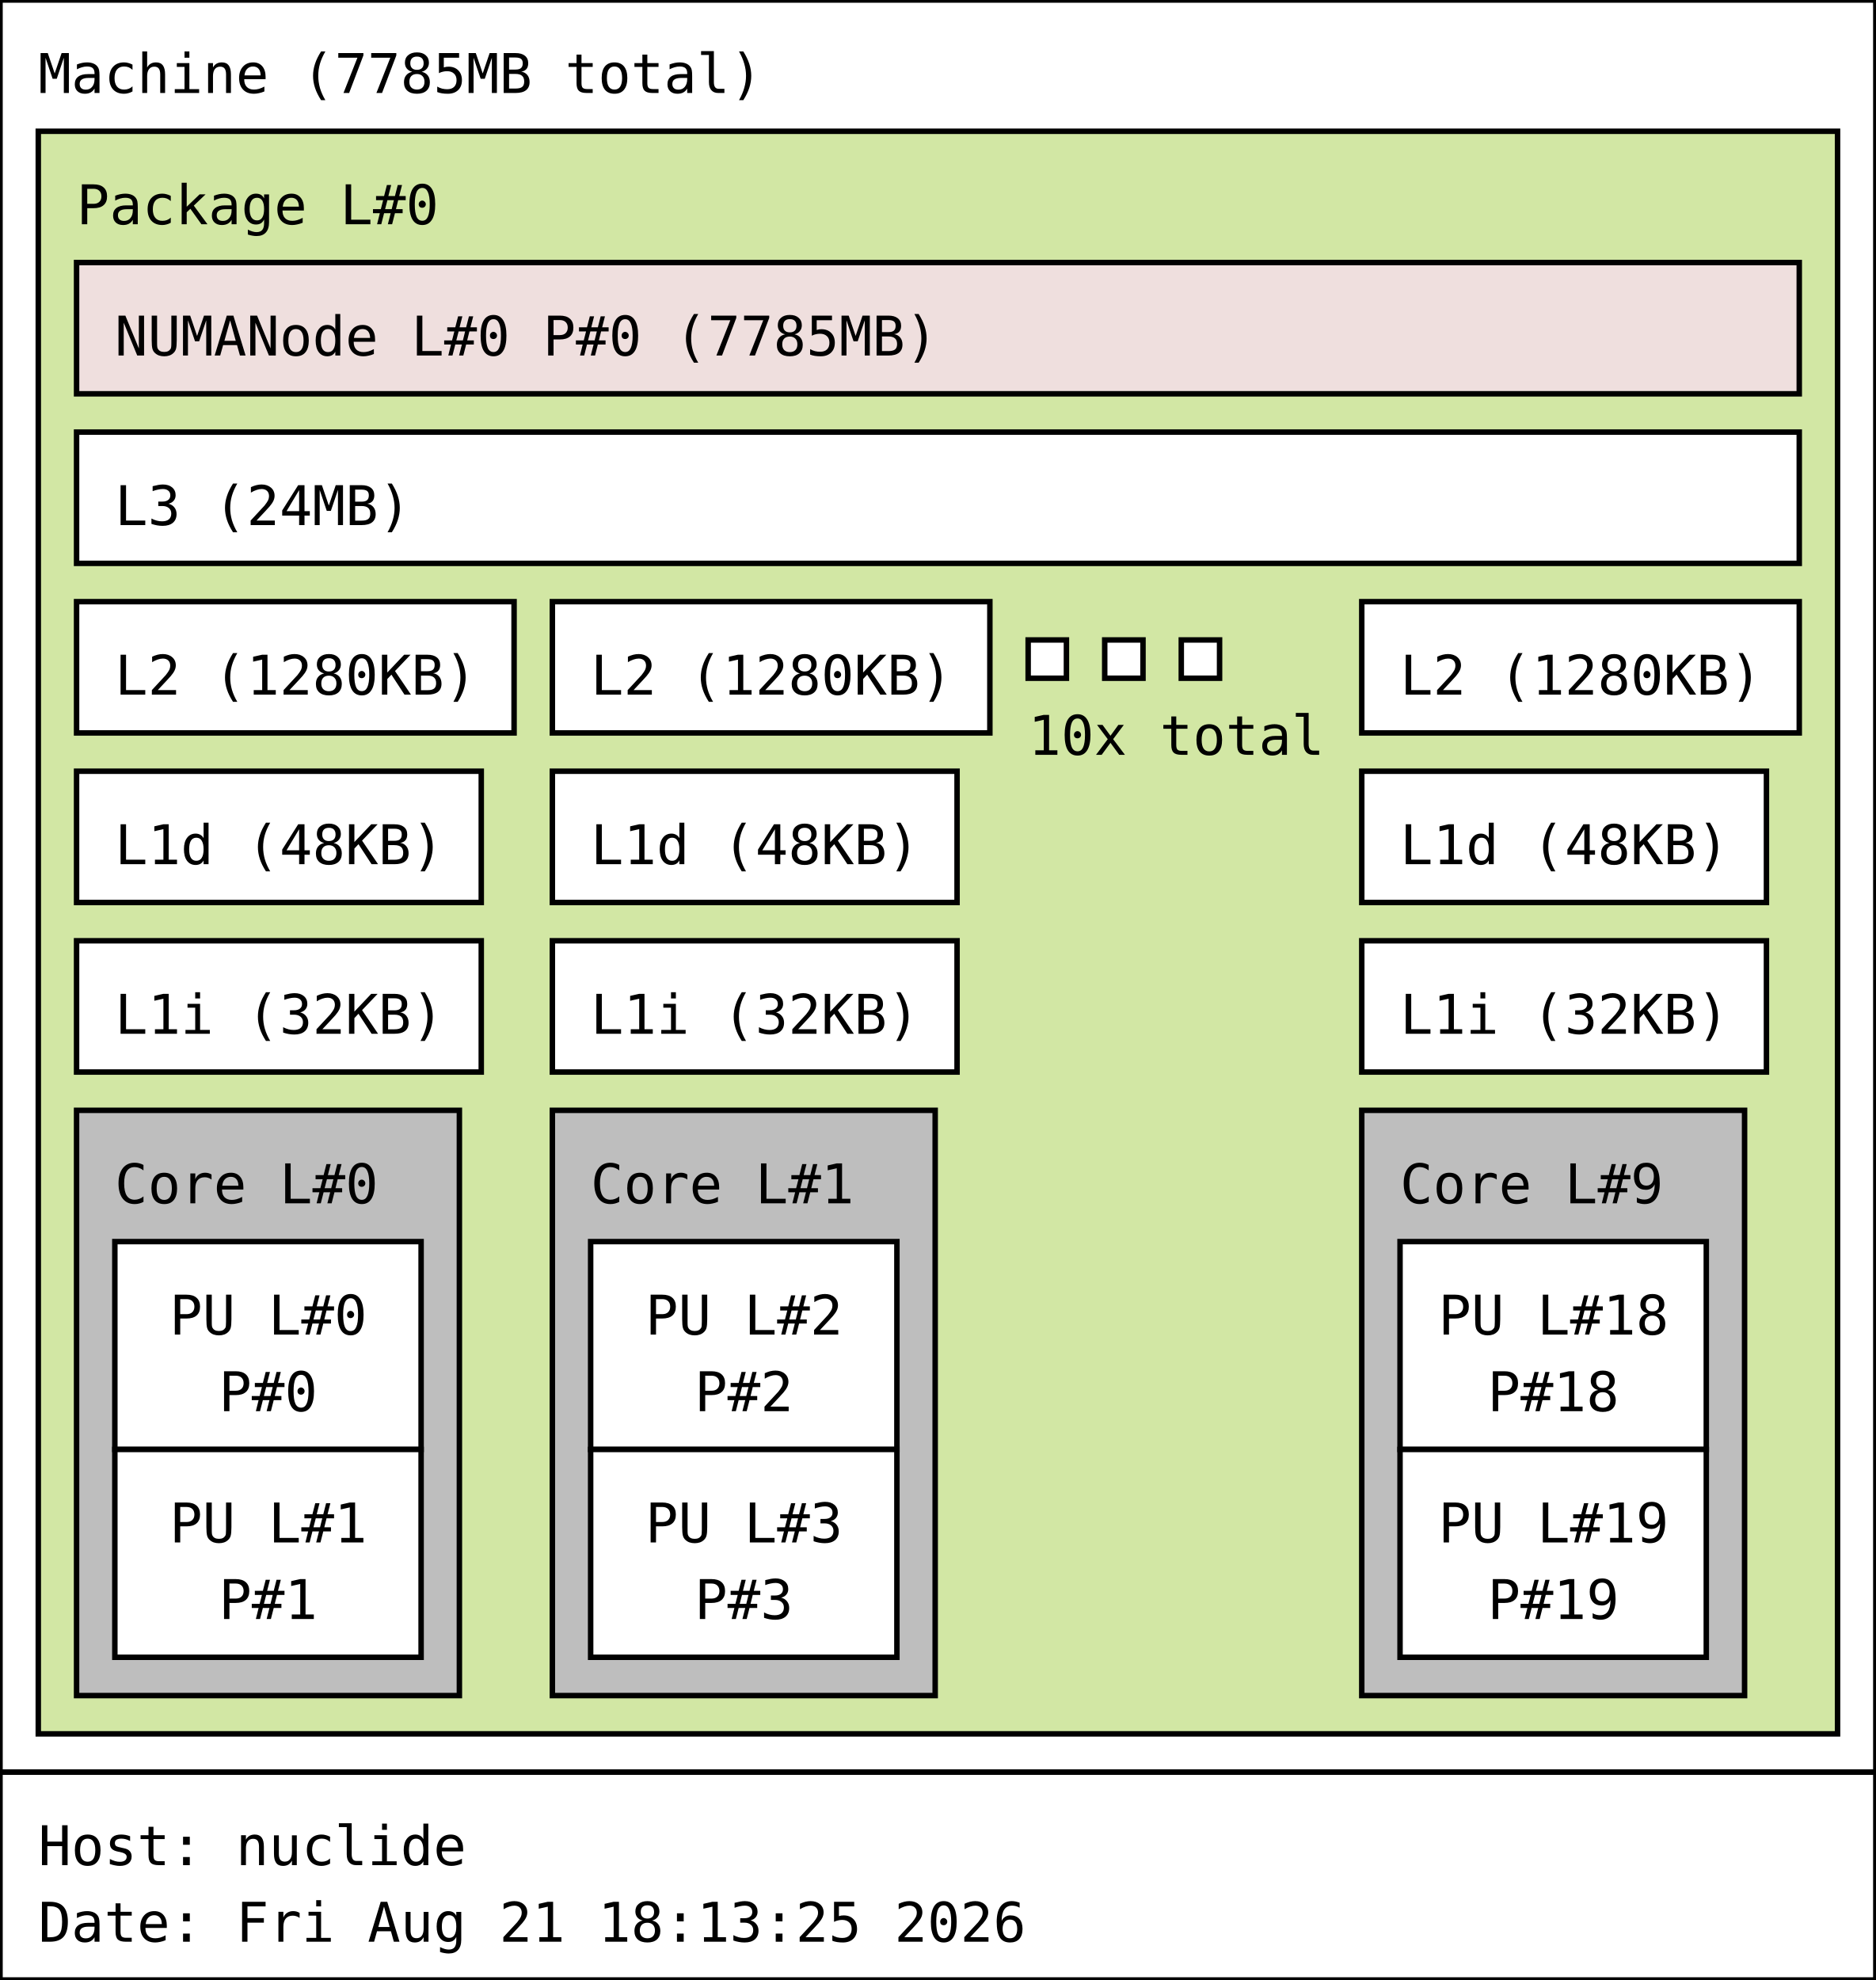
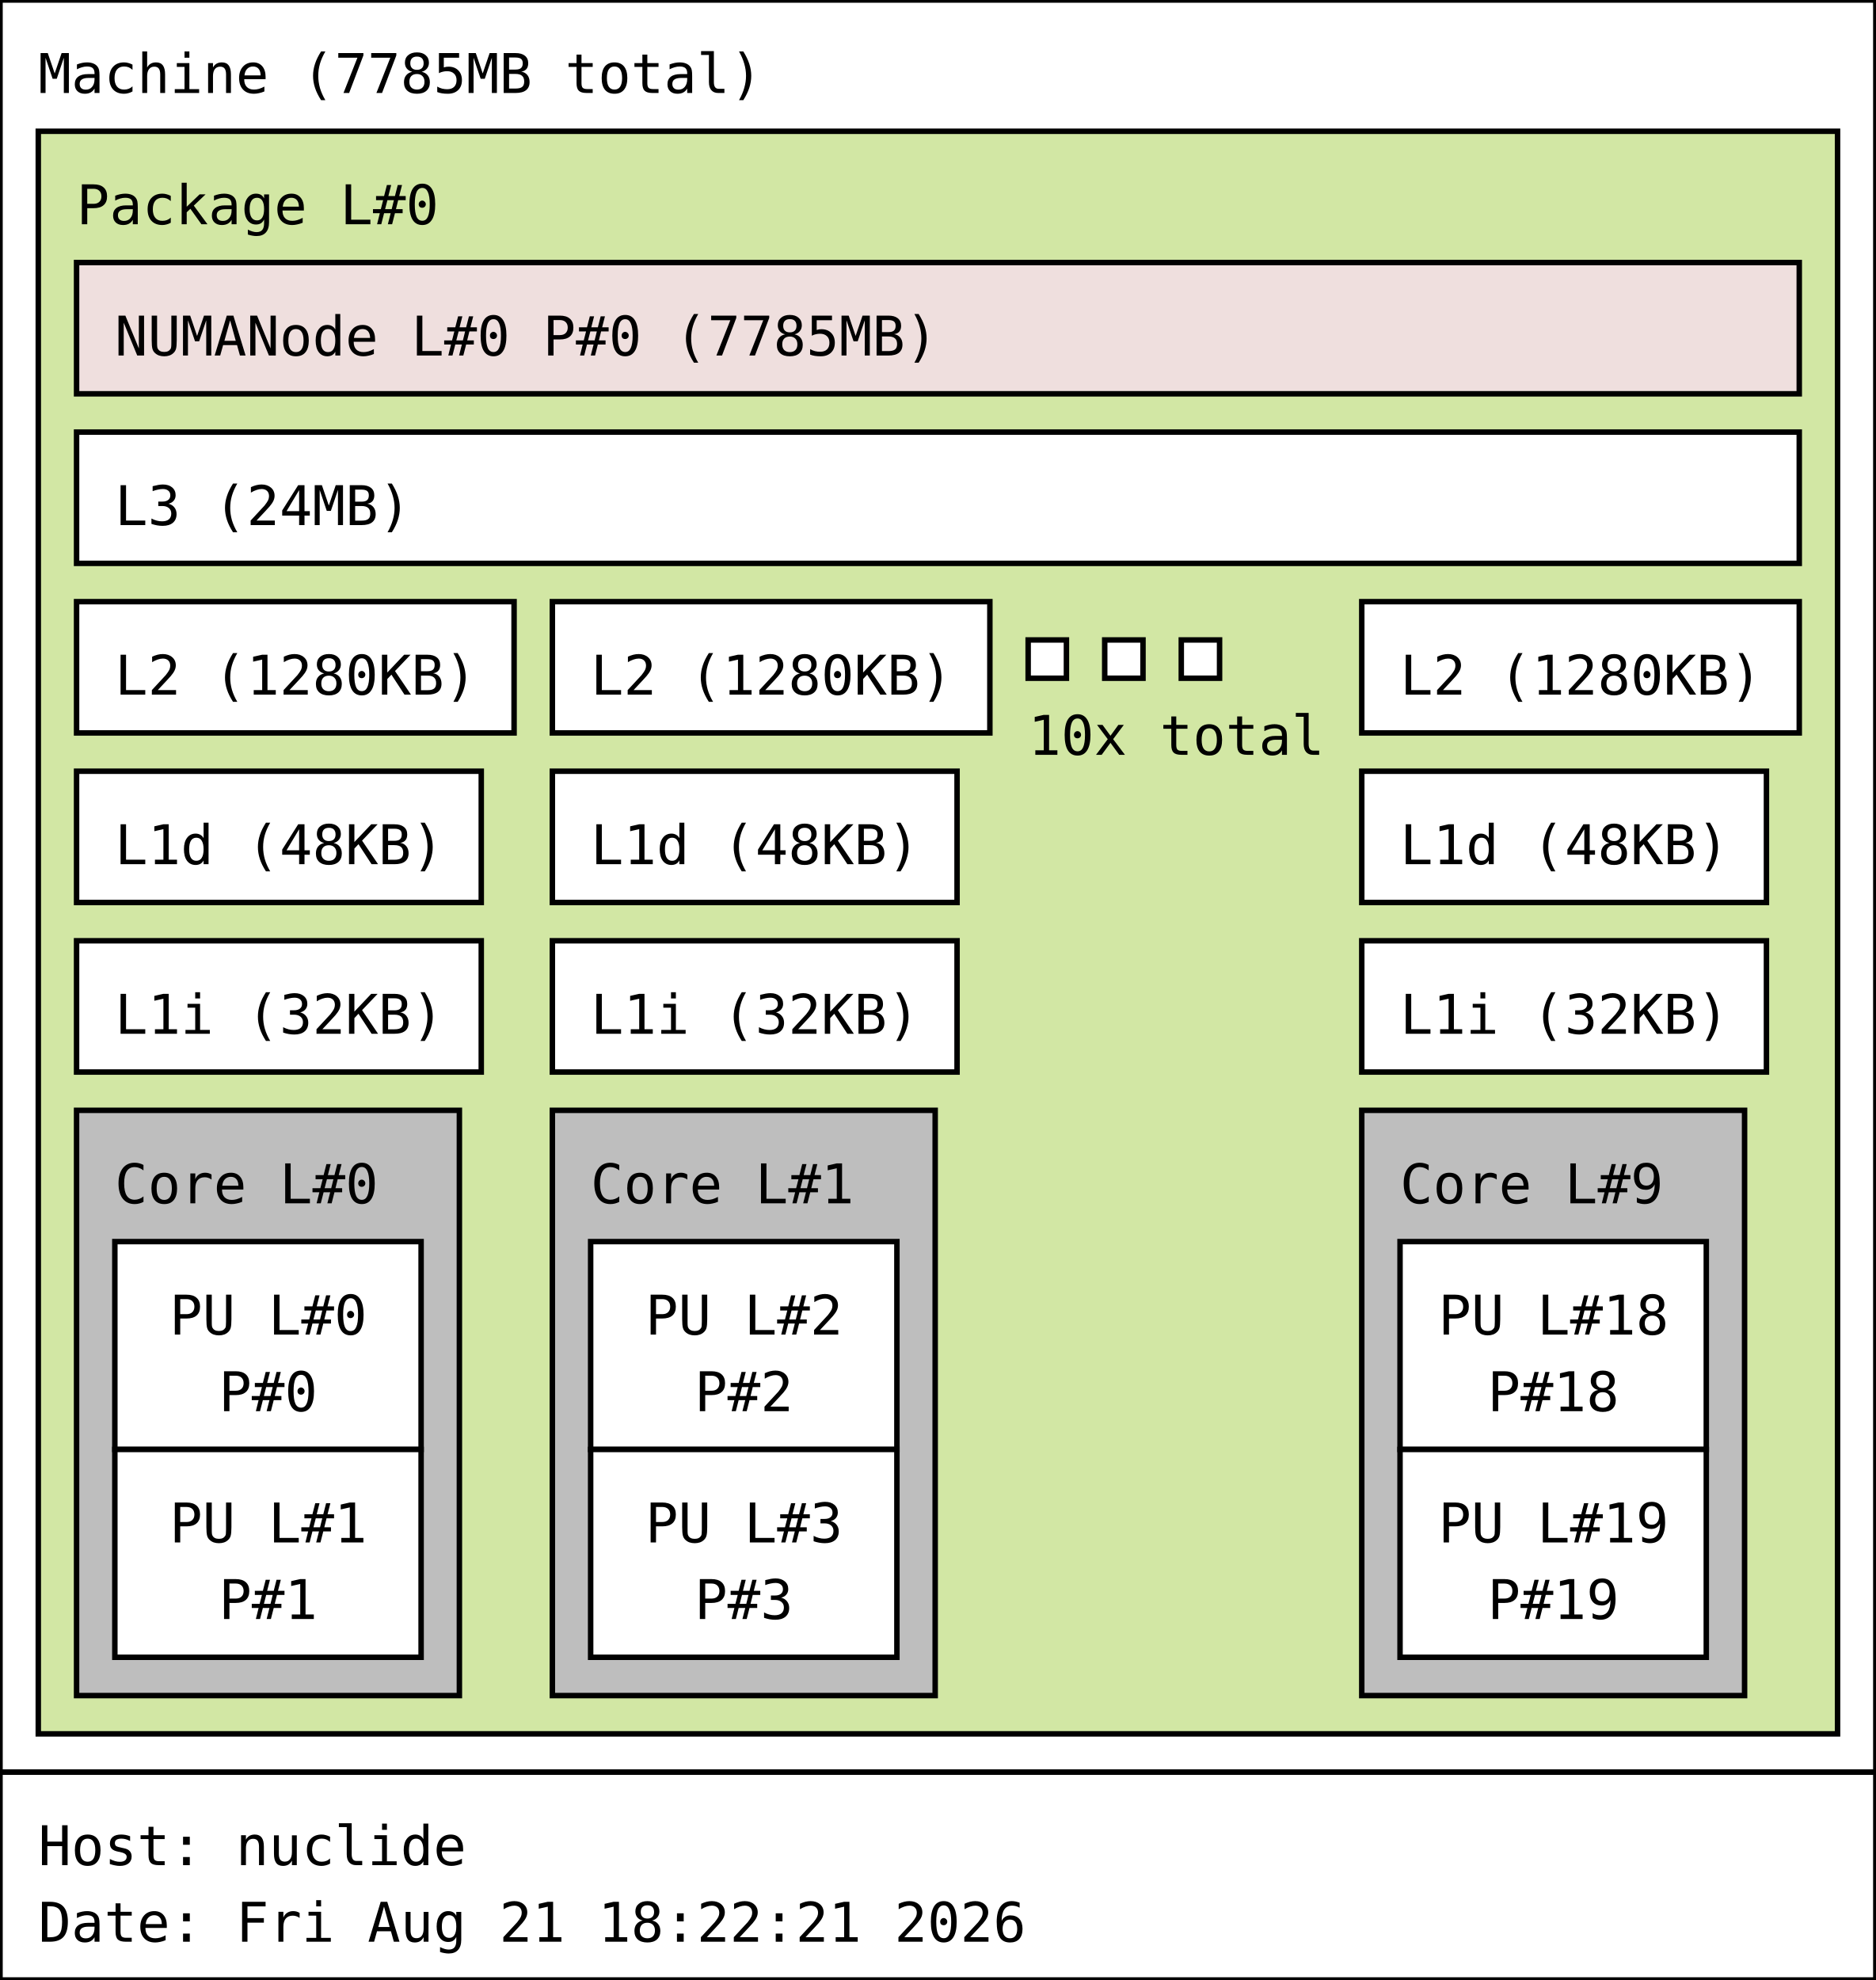
<svg xmlns="http://www.w3.org/2000/svg" width="343px" height="362px" viewBox="0 0 343px 362px" version="1.1">
  <rect id="Machine_0_rect" class="Machine" x="0" y="0" width="343" height="324" fill="rgb(255,255,255)" stroke="rgb(0,0,0)" stroke-width="1" />
  <text id="Machine_0_text" class="Machine" font-family="Monospace" x="7" y="17" fill="rgb(0,0,0)" font-size="10px">Machine (7785MB total)</text>
  <rect id="Package_0_rect" class="Package" x="7" y="24" width="329" height="293" fill="rgb(210,231,164)" stroke="rgb(0,0,0)" stroke-width="1" />
  <text id="Package_0_text" class="Package" font-family="Monospace" x="14" y="41" fill="rgb(0,0,0)" font-size="10px">Package L#0</text>
  <rect id="L3_0_rect" class="L3" x="14" y="79" width="315" height="24" fill="rgb(255,255,255)" stroke="rgb(0,0,0)" stroke-width="1" />
  <text id="L3_0_text" class="L3" font-family="Monospace" x="21" y="96" fill="rgb(0,0,0)" font-size="10px">L3 (24MB)</text>
  <rect id="L2_0_rect" class="L2" x="14" y="110" width="80" height="24" fill="rgb(255,255,255)" stroke="rgb(0,0,0)" stroke-width="1" />
  <text id="L2_0_text" class="L2" font-family="Monospace" x="21" y="127" fill="rgb(0,0,0)" font-size="10px">L2 (1280KB)</text>
  <rect id="L1d_0_rect" class="L1d" x="14" y="141" width="74" height="24" fill="rgb(255,255,255)" stroke="rgb(0,0,0)" stroke-width="1" />
  <text id="L1d_0_text" class="L1d" font-family="Monospace" x="21" y="158" fill="rgb(0,0,0)" font-size="10px">L1d (48KB)</text>
  <rect id="L1i_0_rect" class="L1i" x="14" y="172" width="74" height="24" fill="rgb(255,255,255)" stroke="rgb(0,0,0)" stroke-width="1" />
  <text id="L1i_0_text" class="L1i" font-family="Monospace" x="21" y="189" fill="rgb(0,0,0)" font-size="10px">L1i (32KB)</text>
  <rect id="Core_0_rect" class="Core" x="14" y="203" width="70" height="107" fill="rgb(190,190,190)" stroke="rgb(0,0,0)" stroke-width="1" />
  <text id="Core_0_text" class="Core" font-family="Monospace" x="21" y="220" fill="rgb(0,0,0)" font-size="10px">Core L#0</text>
  <rect id="PU_0_rect" class="PU" x="21" y="227" width="56" height="38" fill="rgb(255,255,255)" stroke="rgb(0,0,0)" stroke-width="1" />
  <text id="PU_0_text" class="PU" font-family="Monospace" x="31" y="244" fill="rgb(0,0,0)" font-size="10px">PU L#0</text>
  <text id="PU_0_text_1" class="PU" font-family="Monospace" x="40" y="258" fill="rgb(0,0,0)" font-size="10px">P#0</text>
  <rect id="PU_1_rect" class="PU" x="21" y="265" width="56" height="38" fill="rgb(255,255,255)" stroke="rgb(0,0,0)" stroke-width="1" />
  <text id="PU_1_text" class="PU" font-family="Monospace" x="31" y="282" fill="rgb(0,0,0)" font-size="10px">PU L#1</text>
  <text id="PU_1_text_1" class="PU" font-family="Monospace" x="40" y="296" fill="rgb(0,0,0)" font-size="10px">P#1</text>
  <rect id="L2_1_rect" class="L2" x="101" y="110" width="80" height="24" fill="rgb(255,255,255)" stroke="rgb(0,0,0)" stroke-width="1" />
  <text id="L2_1_text" class="L2" font-family="Monospace" x="108" y="127" fill="rgb(0,0,0)" font-size="10px">L2 (1280KB)</text>
  <rect id="L1d_1_rect" class="L1d" x="101" y="141" width="74" height="24" fill="rgb(255,255,255)" stroke="rgb(0,0,0)" stroke-width="1" />
  <text id="L1d_1_text" class="L1d" font-family="Monospace" x="108" y="158" fill="rgb(0,0,0)" font-size="10px">L1d (48KB)</text>
  <rect id="L1i_1_rect" class="L1i" x="101" y="172" width="74" height="24" fill="rgb(255,255,255)" stroke="rgb(0,0,0)" stroke-width="1" />
  <text id="L1i_1_text" class="L1i" font-family="Monospace" x="108" y="189" fill="rgb(0,0,0)" font-size="10px">L1i (32KB)</text>
  <rect id="Core_1_rect" class="Core" x="101" y="203" width="70" height="107" fill="rgb(190,190,190)" stroke="rgb(0,0,0)" stroke-width="1" />
  <text id="Core_1_text" class="Core" font-family="Monospace" x="108" y="220" fill="rgb(0,0,0)" font-size="10px">Core L#1</text>
  <rect id="PU_2_rect" class="PU" x="108" y="227" width="56" height="38" fill="rgb(255,255,255)" stroke="rgb(0,0,0)" stroke-width="1" />
  <text id="PU_2_text" class="PU" font-family="Monospace" x="118" y="244" fill="rgb(0,0,0)" font-size="10px">PU L#2</text>
  <text id="PU_2_text_1" class="PU" font-family="Monospace" x="127" y="258" fill="rgb(0,0,0)" font-size="10px">P#2</text>
  <rect id="PU_3_rect" class="PU" x="108" y="265" width="56" height="38" fill="rgb(255,255,255)" stroke="rgb(0,0,0)" stroke-width="1" />
  <text id="PU_3_text" class="PU" font-family="Monospace" x="118" y="282" fill="rgb(0,0,0)" font-size="10px">PU L#3</text>
  <text id="PU_3_text_1" class="PU" font-family="Monospace" x="127" y="296" fill="rgb(0,0,0)" font-size="10px">P#3</text>
  <rect id="L2_2_rect" class="L2" x="188" y="117" width="7" height="7" fill="rgb(255,255,255)" stroke="rgb(0,0,0)" stroke-width="1" />
  <rect id="L2_2_rect" class="L2" x="202" y="117" width="7" height="7" fill="rgb(255,255,255)" stroke="rgb(0,0,0)" stroke-width="1" />
  <rect id="L2_2_rect" class="L2" x="216" y="117" width="7" height="7" fill="rgb(255,255,255)" stroke="rgb(0,0,0)" stroke-width="1" />
  <text id="L2_2_text" class="L2" font-family="Monospace" x="188" y="138" fill="rgb(0,0,0)" font-size="10px">10x total</text>
  <rect id="L2_9_rect" class="L2" x="249" y="110" width="80" height="24" fill="rgb(255,255,255)" stroke="rgb(0,0,0)" stroke-width="1" />
  <text id="L2_9_text" class="L2" font-family="Monospace" x="256" y="127" fill="rgb(0,0,0)" font-size="10px">L2 (1280KB)</text>
  <rect id="L1d_9_rect" class="L1d" x="249" y="141" width="74" height="24" fill="rgb(255,255,255)" stroke="rgb(0,0,0)" stroke-width="1" />
  <text id="L1d_9_text" class="L1d" font-family="Monospace" x="256" y="158" fill="rgb(0,0,0)" font-size="10px">L1d (48KB)</text>
  <rect id="L1i_9_rect" class="L1i" x="249" y="172" width="74" height="24" fill="rgb(255,255,255)" stroke="rgb(0,0,0)" stroke-width="1" />
  <text id="L1i_9_text" class="L1i" font-family="Monospace" x="256" y="189" fill="rgb(0,0,0)" font-size="10px">L1i (32KB)</text>
  <rect id="Core_9_rect" class="Core" x="249" y="203" width="70" height="107" fill="rgb(190,190,190)" stroke="rgb(0,0,0)" stroke-width="1" />
  <text id="Core_9_text" class="Core" font-family="Monospace" x="256" y="220" fill="rgb(0,0,0)" font-size="10px">Core L#9</text>
  <rect id="PU_18_rect" class="PU" x="256" y="227" width="56" height="38" fill="rgb(255,255,255)" stroke="rgb(0,0,0)" stroke-width="1" />
  <text id="PU_18_text" class="PU" font-family="Monospace" x="263" y="244" fill="rgb(0,0,0)" font-size="10px">PU L#18</text>
  <text id="PU_18_text_1" class="PU" font-family="Monospace" x="272" y="258" fill="rgb(0,0,0)" font-size="10px">P#18</text>
  <rect id="PU_19_rect" class="PU" x="256" y="265" width="56" height="38" fill="rgb(255,255,255)" stroke="rgb(0,0,0)" stroke-width="1" />
  <text id="PU_19_text" class="PU" font-family="Monospace" x="263" y="282" fill="rgb(0,0,0)" font-size="10px">PU L#19</text>
  <text id="PU_19_text_1" class="PU" font-family="Monospace" x="272" y="296" fill="rgb(0,0,0)" font-size="10px">P#19</text>
  <rect id="NUMANode_0_rect" class="NUMANode" x="14" y="48" width="315" height="24" fill="rgb(239,223,222)" stroke="rgb(0,0,0)" stroke-width="1" />
  <text id="NUMANode_0_text" class="NUMANode" font-family="Monospace" x="21" y="65" fill="rgb(0,0,0)" font-size="10px">NUMANode L#0 P#0 (7785MB)</text>
  <rect id="anon_rect" x="0" y="324" width="343" height="38" fill="rgb(255,255,255)" stroke="rgb(0,0,0)" stroke-width="1" />
  <text id="anon_text" font-family="Monospace" x="7" y="341" fill="rgb(0,0,0)" font-size="10px">Host: nuclide</text>
-   <text id="anon_text_1" font-family="Monospace" x="7" y="355" fill="rgb(0,0,0)" font-size="10px">Date: Fri Aug 21 18:13:25 2026</text>
+   <text id="anon_text_1" font-family="Monospace" x="7" y="355" fill="rgb(0,0,0)" font-size="10px">Date: Fri Aug 21 18:22:21 2026</text>
</svg>
